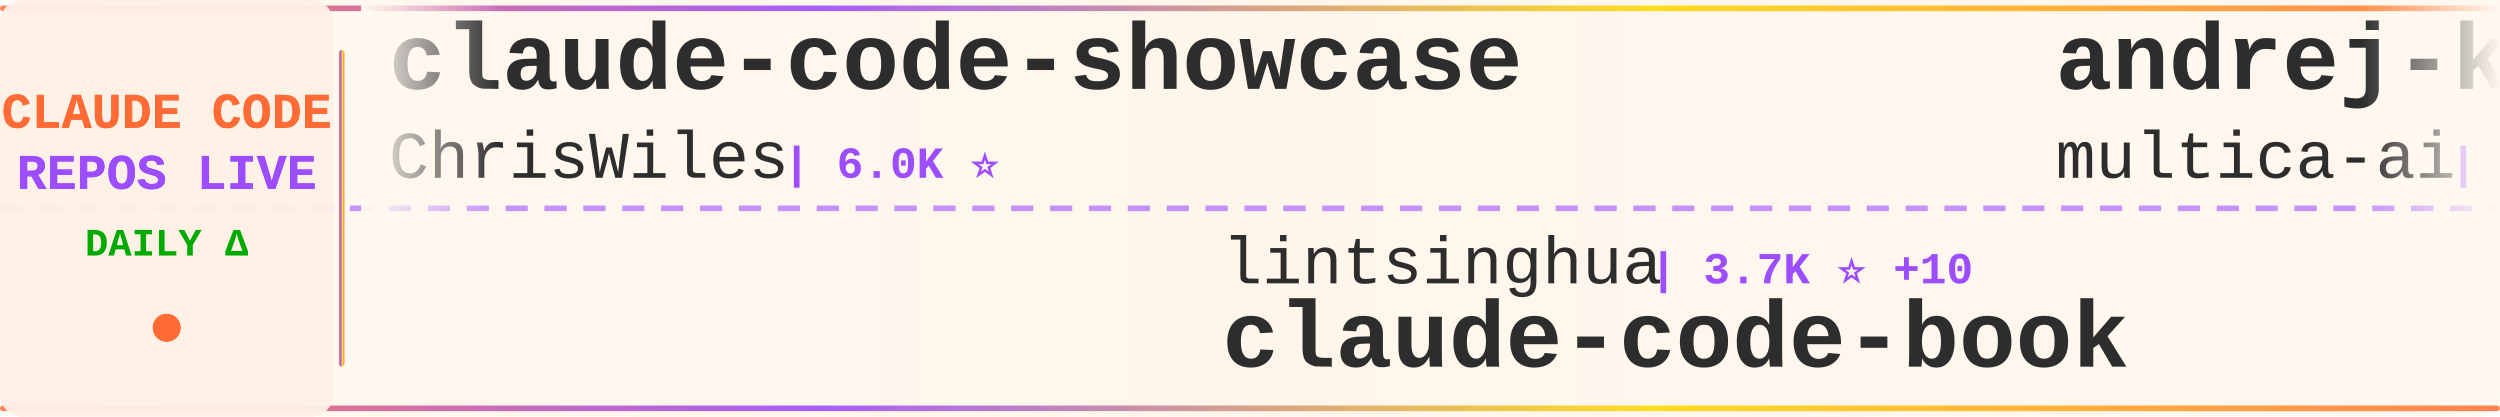
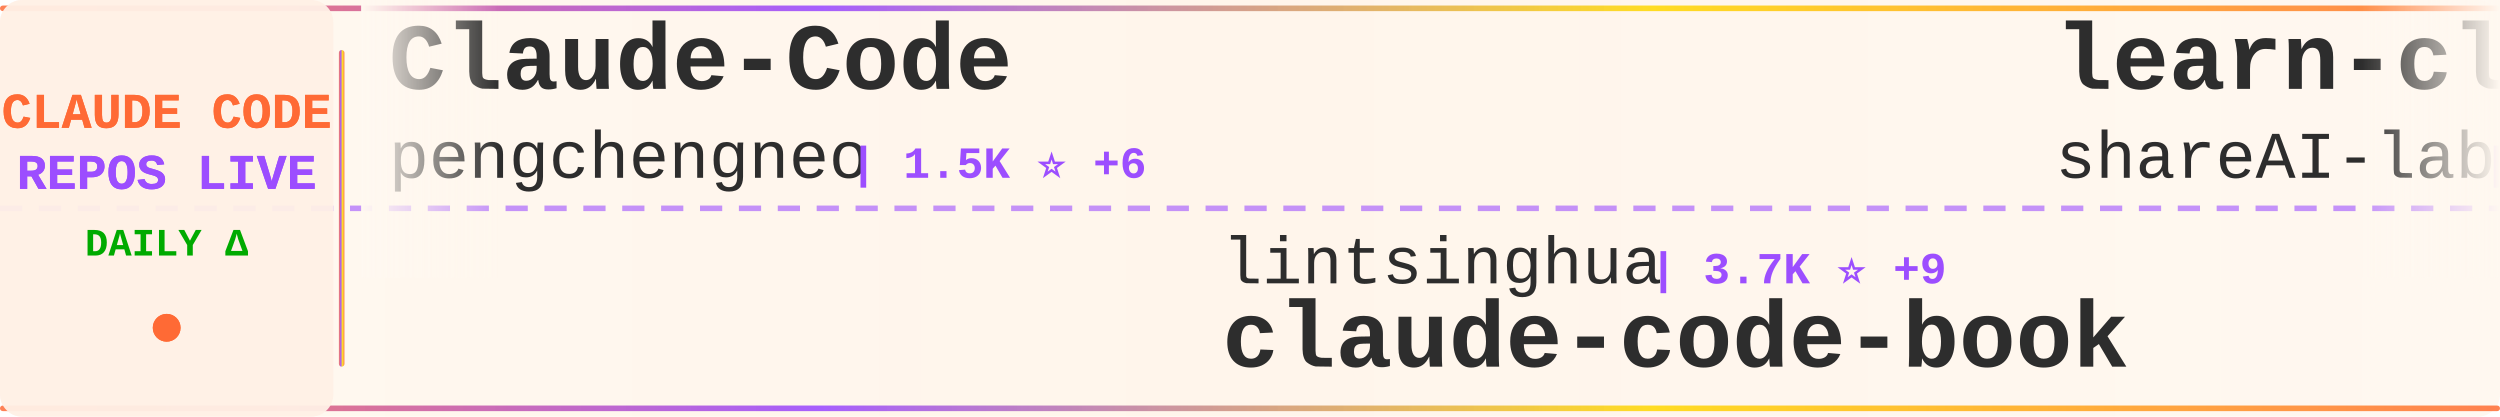
<svg xmlns="http://www.w3.org/2000/svg" width="900" height="150">
  <defs>
    <linearGradient id="tickerBg" x1="0%" y1="0%" x2="100%" y2="0%">
      <stop offset="0%" style="stop-color:#fff8f0;stop-opacity:0.98" />
      <stop offset="50%" style="stop-color:#fff5eb;stop-opacity:1" />
      <stop offset="100%" style="stop-color:#fff8f0;stop-opacity:0.98" />
    </linearGradient>
    <linearGradient id="borderGrad" x1="0%" y1="0%" x2="100%" y2="0%">
      <stop offset="0%" style="stop-color:#FF6B35;stop-opacity:0.85">
        <animate attributeName="stop-opacity" values="0.85;1;0.85" dur="2s" repeatCount="indefinite" />
      </stop>
      <stop offset="33%" style="stop-color:#9C4EFF;stop-opacity:0.9">
        <animate attributeName="stop-opacity" values="0.9;1;0.9" dur="2.2s" repeatCount="indefinite" />
      </stop>
      <stop offset="66%" style="stop-color:#FFD700;stop-opacity:0.85">
        <animate attributeName="stop-opacity" values="0.85;1;0.85" dur="1.8s" repeatCount="indefinite" />
      </stop>
      <stop offset="100%" style="stop-color:#FF6B35;stop-opacity:0.85">
        <animate attributeName="stop-opacity" values="0.85;1;0.85" dur="2s" repeatCount="indefinite" />
      </stop>
    </linearGradient>
    <filter id="textGlow">
      <feGaussianBlur stdDeviation="0.15" result="coloredBlur" />
      <feMerge>
        <feMergeNode in="coloredBlur" />
        <feMergeNode in="SourceGraphic" />
      </feMerge>
    </filter>
    <filter id="metricGlow">
      <feGaussianBlur stdDeviation="0.2" result="coloredBlur" />
      <feMerge>
        <feMergeNode in="coloredBlur" />
        <feMergeNode in="SourceGraphic" />
      </feMerge>
    </filter>
    <linearGradient id="leftFade" x1="0%" y1="0%" x2="100%" y2="0%">
      <stop offset="0%" style="stop-color:#fff8f0;stop-opacity:1" />
      <stop offset="100%" style="stop-color:#fff8f0;stop-opacity:0" />
    </linearGradient>
    <linearGradient id="rightFade" x1="0%" y1="0%" x2="100%" y2="0%">
      <stop offset="0%" style="stop-color:#fff8f0;stop-opacity:0" />
      <stop offset="100%" style="stop-color:#fff8f0;stop-opacity:1" />
    </linearGradient>
  </defs>
  <rect width="900" height="150" fill="url(#tickerBg)" rx="8" />
  <rect x="0" y="2" width="900" height="2" fill="url(#borderGrad)" rx="1" />
  <rect x="0" y="146" width="900" height="2" fill="url(#borderGrad)" rx="1" />
  <line x1="0" y1="75" x2="900" y2="75" stroke="#9C4EFF" stroke-width="2" stroke-dasharray="8 6" opacity="0.6" />
  <rect x="0" y="0" width="120" height="150" fill="#fff0e6" opacity="0.95" rx="8" />
  <text x="60" y="46" font-family="'Courier New', monospace" font-size="18" font-weight="bold" fill="#FF6B35" text-anchor="middle" filter="url(#textGlow)">
    CLAUDE CODE
  </text>
  <text x="60" y="68" font-family="'Courier New', monospace" font-size="18" font-weight="bold" fill="#9C4EFF" text-anchor="middle" filter="url(#textGlow)">
    REPOS LIVE
  </text>
  <text x="60" y="92" font-family="'Courier New', monospace" font-size="14" font-weight="bold" fill="#00aa00" text-anchor="middle">
    DAILY Δ
  </text>
  <circle cx="60" cy="118" r="5" fill="#FF6B35" filter="url(#metricGlow)">
    <animate attributeName="r" values="4;6;4" dur="1.5s" repeatCount="indefinite" />
    <animate attributeName="opacity" values="0.6;1;0.6" dur="1.5s" repeatCount="indefinite" />
  </circle>
  <rect x="122" y="18" width="2" height="114" fill="url(#borderGrad)" rx="1" />
  <clipPath id="tickerClip">
    <rect x="130" y="0" width="770" height="150" />
  </clipPath>
  <g clip-path="url(#tickerClip)">
    <g id="tickerItems">
      <animateTransform attributeName="transform" attributeType="XML" type="translate" from="0 0" to="-3000 0" dur="54s" repeatCount="indefinite" />
      <g transform="translate(0, 0)">
-         <text x="140" y="32" font-family="'Courier New', monospace" font-size="34" font-weight="bold" fill="#2d2d2d">claude-code-showcase</text>
-         <text x="140" y="64" font-family="'Courier New', monospace" font-size="24" font-weight="normal" fill="#2d2d2d" opacity="1.0">ChrisWiles</text>
-         <text x="282" y="64" font-family="'Courier New', monospace" font-size="16" font-weight="bold" fill="#9C4EFF"> | 6.0K ⭐</text>
-       </g>
-       <g transform="translate(300, 0)">
-         <text x="140" y="102" font-family="'Courier New', monospace" font-size="24" font-weight="normal" fill="#2d2d2d" opacity="1.0">lintsinghua</text>
-         <text x="294" y="102" font-family="'Courier New', monospace" font-size="16" font-weight="bold" fill="#9C4EFF"> | 3.7K ⭐ +10</text>
-         <text x="140" y="132" font-family="'Courier New', monospace" font-size="34" font-weight="bold" fill="#2d2d2d">claude-code-book</text>
-       </g>
-       <g transform="translate(600, 0)">
-         <text x="140" y="32" font-family="'Courier New', monospace" font-size="34" font-weight="bold" fill="#2d2d2d">andrej-karpathy-skills</text>
-         <text x="140" y="64" font-family="'Courier New', monospace" font-size="24" font-weight="normal" fill="#2d2d2d" opacity="1.0">multica-ai</text>
-         <text x="282" y="64" font-family="'Courier New', monospace" font-size="16" font-weight="bold" fill="#9C4EFF"> | 175.8K ⭐ +837</text>
-       </g>
-       <g transform="translate(900, 0)">
-         <text x="140" y="102" font-family="'Courier New', monospace" font-size="24" font-weight="normal" fill="#2d2d2d" opacity="1.0">chauncygu</text>
-         <text x="270" y="102" font-family="'Courier New', monospace" font-size="16" font-weight="bold" fill="#9C4EFF"> | 2.6K ⭐ +9</text>
-         <text x="140" y="132" font-family="'Courier New', monospace" font-size="34" font-weight="bold" fill="#2d2d2d">collection-claude-code-s...</text>
-       </g>
-       <g transform="translate(1200, 0)">
        <text x="140" y="32" font-family="'Courier New', monospace" font-size="34" font-weight="bold" fill="#2d2d2d">Claude-Code</text>
        <text x="140" y="64" font-family="'Courier New', monospace" font-size="24" font-weight="normal" fill="#2d2d2d" opacity="1.0">pengchengneo</text>
        <text x="306" y="64" font-family="'Courier New', monospace" font-size="16" font-weight="bold" fill="#9C4EFF"> | 1.5K ⭐ +6</text>
      </g>
+       <g transform="translate(300, 0)">
+         <text x="140" y="102" font-family="'Courier New', monospace" font-size="24" font-weight="normal" fill="#2d2d2d" opacity="1.0">lintsinghua</text>
+         <text x="294" y="102" font-family="'Courier New', monospace" font-size="16" font-weight="bold" fill="#9C4EFF"> | 3.7K ⭐ +9</text>
+         <text x="140" y="132" font-family="'Courier New', monospace" font-size="34" font-weight="bold" fill="#2d2d2d">claude-code-book</text>
+       </g>
+       <g transform="translate(600, 0)">
+         <text x="140" y="32" font-family="'Courier New', monospace" font-size="34" font-weight="bold" fill="#2d2d2d">learn-claude-code</text>
+         <text x="140" y="64" font-family="'Courier New', monospace" font-size="24" font-weight="normal" fill="#2d2d2d" opacity="1.0">shareAI-lab</text>
+         <text x="294" y="64" font-family="'Courier New', monospace" font-size="16" font-weight="bold" fill="#9C4EFF"> | 66.7K ⭐ +190</text>
+       </g>
+       <g transform="translate(900, 0)">
+         <text x="140" y="102" font-family="'Courier New', monospace" font-size="24" font-weight="normal" fill="#2d2d2d" opacity="1.0">Cranot</text>
+         <text x="234" y="102" font-family="'Courier New', monospace" font-size="16" font-weight="bold" fill="#9C4EFF"> | 2.8K ⭐</text>
+         <text x="140" y="132" font-family="'Courier New', monospace" font-size="34" font-weight="bold" fill="#2d2d2d">claude-code-guide</text>
+       </g>
+       <g transform="translate(1200, 0)">
+         <text x="140" y="32" font-family="'Courier New', monospace" font-size="34" font-weight="bold" fill="#2d2d2d">claude-code-harness</text>
+         <text x="140" y="64" font-family="'Courier New', monospace" font-size="24" font-weight="normal" fill="#2d2d2d" opacity="1.0">Chachamaru127</text>
+         <text x="318" y="64" font-family="'Courier New', monospace" font-size="16" font-weight="bold" fill="#9C4EFF"> | 2.8K ⭐ +14</text>
+       </g>
      <g transform="translate(1500, 0)">
-         <text x="140" y="102" font-family="'Courier New', monospace" font-size="24" font-weight="normal" fill="#2d2d2d" opacity="1.0">sugyan</text>
-         <text x="234" y="102" font-family="'Courier New', monospace" font-size="16" font-weight="bold" fill="#9C4EFF"> | 1.1K ⭐ +1</text>
-         <text x="140" y="132" font-family="'Courier New', monospace" font-size="34" font-weight="bold" fill="#2d2d2d">claude-code-webui</text>
+         <text x="140" y="102" font-family="'Courier New', monospace" font-size="24" font-weight="normal" fill="#2d2d2d" opacity="1.0">1rgs</text>
+         <text x="210" y="102" font-family="'Courier New', monospace" font-size="16" font-weight="bold" fill="#9C4EFF"> | 3.6K ⭐ +3</text>
+         <text x="140" y="132" font-family="'Courier New', monospace" font-size="34" font-weight="bold" fill="#2d2d2d">claude-code-proxy</text>
      </g>
      <g transform="translate(1800, 0)">
-         <text x="140" y="32" font-family="'Courier New', monospace" font-size="34" font-weight="bold" fill="#2d2d2d">claude-code-guide</text>
-         <text x="140" y="64" font-family="'Courier New', monospace" font-size="24" font-weight="normal" fill="#2d2d2d" opacity="1.0">zebbern</text>
-         <text x="246" y="64" font-family="'Courier New', monospace" font-size="16" font-weight="bold" fill="#9C4EFF"> | 4.3K ⭐ +3</text>
+         <text x="140" y="32" font-family="'Courier New', monospace" font-size="34" font-weight="bold" fill="#2d2d2d">claude-code-from-source</text>
+         <text x="140" y="64" font-family="'Courier New', monospace" font-size="24" font-weight="normal" fill="#2d2d2d" opacity="1.0">alejandrobalderas</text>
+         <text x="366" y="64" font-family="'Courier New', monospace" font-size="16" font-weight="bold" fill="#9C4EFF"> | 2.2K ⭐ +1</text>
      </g>
      <g transform="translate(2100, 0)">
-         <text x="140" y="102" font-family="'Courier New', monospace" font-size="24" font-weight="normal" fill="#2d2d2d" opacity="1.0">LING71671</text>
-         <text x="270" y="102" font-family="'Courier New', monospace" font-size="16" font-weight="bold" fill="#9C4EFF"> | 887 ⭐ +2</text>
-         <text x="140" y="132" font-family="'Courier New', monospace" font-size="34" font-weight="bold" fill="#2d2d2d">Open-ClaudeCode</text>
+         <text x="140" y="102" font-family="'Courier New', monospace" font-size="24" font-weight="normal" fill="#2d2d2d" opacity="1.0">feiskyer</text>
+         <text x="258" y="102" font-family="'Courier New', monospace" font-size="16" font-weight="bold" fill="#9C4EFF"> | 1.6K ⭐ +2</text>
+         <text x="140" y="132" font-family="'Courier New', monospace" font-size="34" font-weight="bold" fill="#2d2d2d">claude-code-settings</text>
      </g>
      <g transform="translate(2400, 0)">
-         <text x="140" y="32" font-family="'Courier New', monospace" font-size="34" font-weight="bold" fill="#2d2d2d">claude-code-source</text>
-         <text x="140" y="64" font-family="'Courier New', monospace" font-size="24" font-weight="normal" fill="#2d2d2d" opacity="1.0">hangsman</text>
-         <text x="258" y="64" font-family="'Courier New', monospace" font-size="16" font-weight="bold" fill="#9C4EFF"> | 785 ⭐</text>
+         <text x="140" y="32" font-family="'Courier New', monospace" font-size="34" font-weight="bold" fill="#2d2d2d">claude-code-sub-agents</text>
+         <text x="140" y="64" font-family="'Courier New', monospace" font-size="24" font-weight="normal" fill="#2d2d2d" opacity="1.0">lst97</text>
+         <text x="222" y="64" font-family="'Courier New', monospace" font-size="16" font-weight="bold" fill="#9C4EFF"> | 1.6K ⭐ +4</text>
      </g>
      <g transform="translate(2700, 0)">
-         <text x="140" y="102" font-family="'Courier New', monospace" font-size="24" font-weight="normal" fill="#2d2d2d" opacity="1.0">fuergaosi233</text>
-         <text x="306" y="102" font-family="'Courier New', monospace" font-size="16" font-weight="bold" fill="#9C4EFF"> | 2.7K ⭐ +1</text>
-         <text x="140" y="132" font-family="'Courier New', monospace" font-size="34" font-weight="bold" fill="#2d2d2d">claude-code-proxy</text>
+         <text x="140" y="102" font-family="'Courier New', monospace" font-size="24" font-weight="normal" fill="#2d2d2d" opacity="1.0">repowise-dev</text>
+         <text x="306" y="102" font-family="'Courier New', monospace" font-size="16" font-weight="bold" fill="#9C4EFF"> | 1.1K ⭐ +3</text>
+         <text x="140" y="132" font-family="'Courier New', monospace" font-size="34" font-weight="bold" fill="#2d2d2d">claude-code-prompts</text>
      </g>
      <g transform="translate(3000, 0)">
-         <text x="140" y="32" font-family="'Courier New', monospace" font-size="34" font-weight="bold" fill="#2d2d2d">claude-code-showcase</text>
-         <text x="140" y="64" font-family="'Courier New', monospace" font-size="24" font-weight="normal" fill="#2d2d2d" opacity="1.0">ChrisWiles</text>
-         <text x="282" y="64" font-family="'Courier New', monospace" font-size="16" font-weight="bold" fill="#9C4EFF"> | 6.0K ⭐</text>
+         <text x="140" y="32" font-family="'Courier New', monospace" font-size="34" font-weight="bold" fill="#2d2d2d">Claude-Code</text>
+         <text x="140" y="64" font-family="'Courier New', monospace" font-size="24" font-weight="normal" fill="#2d2d2d" opacity="1.0">pengchengneo</text>
+         <text x="306" y="64" font-family="'Courier New', monospace" font-size="16" font-weight="bold" fill="#9C4EFF"> | 1.5K ⭐ +6</text>
      </g>
      <g transform="translate(3300, 0)">
        <text x="140" y="102" font-family="'Courier New', monospace" font-size="24" font-weight="normal" fill="#2d2d2d" opacity="1.0">lintsinghua</text>
-         <text x="294" y="102" font-family="'Courier New', monospace" font-size="16" font-weight="bold" fill="#9C4EFF"> | 3.7K ⭐ +10</text>
+         <text x="294" y="102" font-family="'Courier New', monospace" font-size="16" font-weight="bold" fill="#9C4EFF"> | 3.7K ⭐ +9</text>
        <text x="140" y="132" font-family="'Courier New', monospace" font-size="34" font-weight="bold" fill="#2d2d2d">claude-code-book</text>
      </g>
      <g transform="translate(3600, 0)">
-         <text x="140" y="32" font-family="'Courier New', monospace" font-size="34" font-weight="bold" fill="#2d2d2d">andrej-karpathy-skills</text>
-         <text x="140" y="64" font-family="'Courier New', monospace" font-size="24" font-weight="normal" fill="#2d2d2d" opacity="1.0">multica-ai</text>
-         <text x="282" y="64" font-family="'Courier New', monospace" font-size="16" font-weight="bold" fill="#9C4EFF"> | 175.8K ⭐ +837</text>
+         <text x="140" y="32" font-family="'Courier New', monospace" font-size="34" font-weight="bold" fill="#2d2d2d">learn-claude-code</text>
+         <text x="140" y="64" font-family="'Courier New', monospace" font-size="24" font-weight="normal" fill="#2d2d2d" opacity="1.0">shareAI-lab</text>
+         <text x="294" y="64" font-family="'Courier New', monospace" font-size="16" font-weight="bold" fill="#9C4EFF"> | 66.7K ⭐ +190</text>
      </g>
      <g transform="translate(3900, 0)">
-         <text x="140" y="102" font-family="'Courier New', monospace" font-size="24" font-weight="normal" fill="#2d2d2d" opacity="1.0">chauncygu</text>
-         <text x="270" y="102" font-family="'Courier New', monospace" font-size="16" font-weight="bold" fill="#9C4EFF"> | 2.6K ⭐ +9</text>
-         <text x="140" y="132" font-family="'Courier New', monospace" font-size="34" font-weight="bold" fill="#2d2d2d">collection-claude-code-s...</text>
+         <text x="140" y="102" font-family="'Courier New', monospace" font-size="24" font-weight="normal" fill="#2d2d2d" opacity="1.0">Cranot</text>
+         <text x="234" y="102" font-family="'Courier New', monospace" font-size="16" font-weight="bold" fill="#9C4EFF"> | 2.8K ⭐</text>
+         <text x="140" y="132" font-family="'Courier New', monospace" font-size="34" font-weight="bold" fill="#2d2d2d">claude-code-guide</text>
      </g>
    </g>
  </g>
  <rect x="130" y="0" width="50" height="100" fill="url(#leftFade)" />
  <rect x="850" y="0" width="50" height="100" fill="url(#rightFade)" />
</svg>
